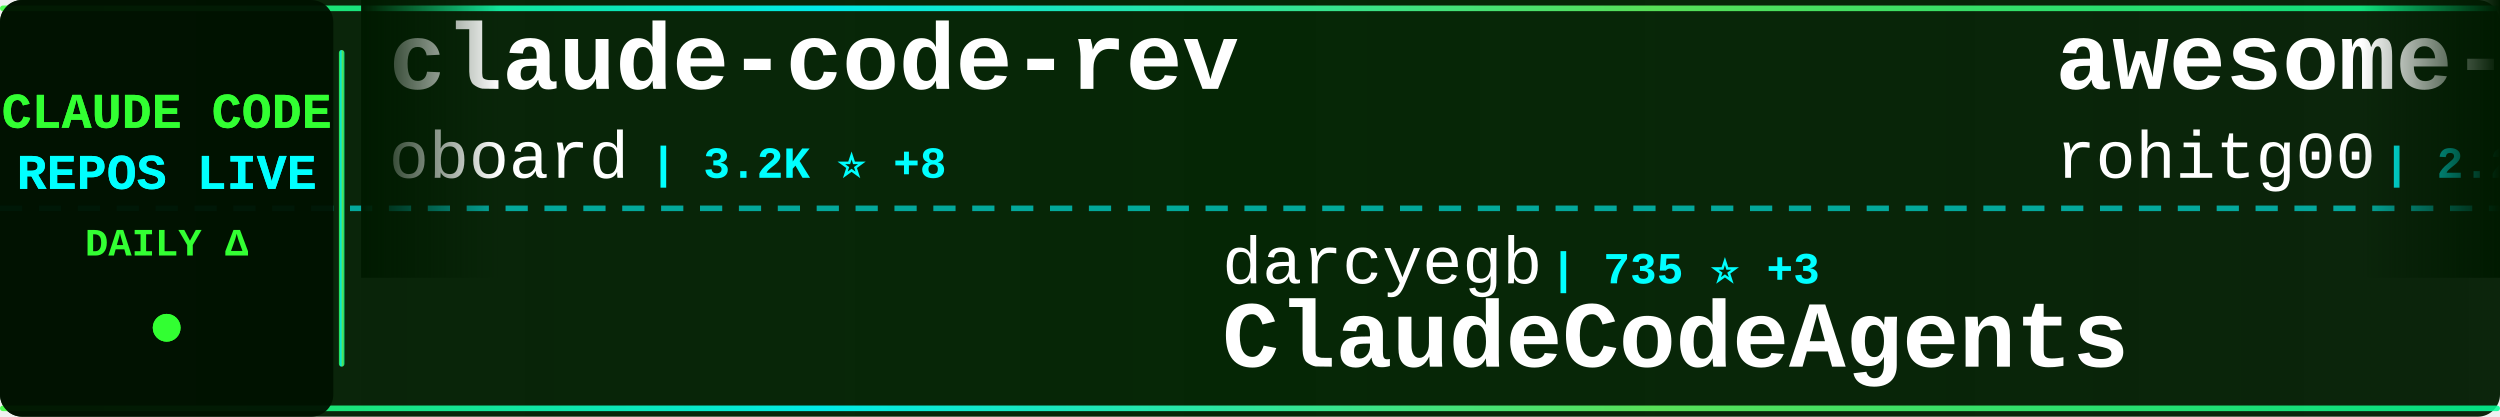
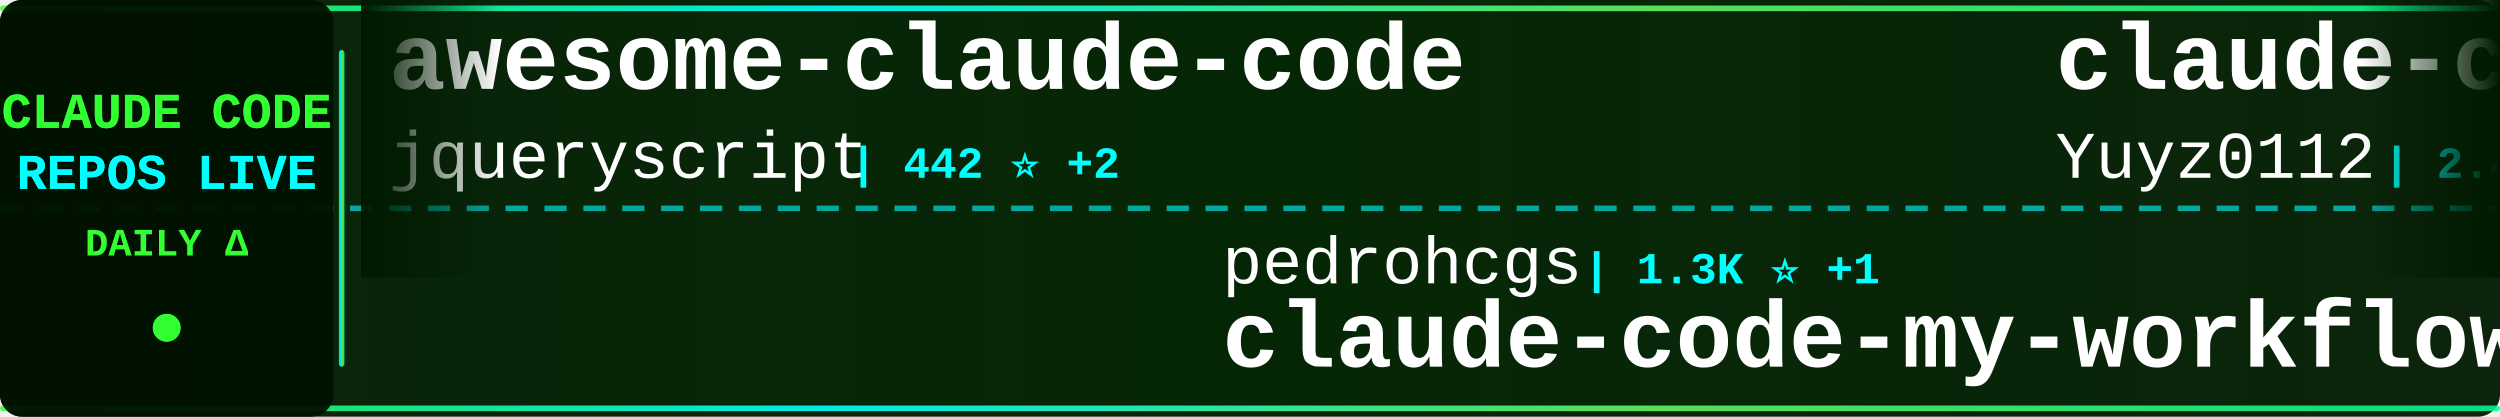
<svg xmlns="http://www.w3.org/2000/svg" width="900" height="150">
  <defs>
    <linearGradient id="tickerBg" x1="0%" y1="0%" x2="100%" y2="0%">
      <stop offset="0%" style="stop-color:#001a00;stop-opacity:0.95" />
      <stop offset="50%" style="stop-color:#002200;stop-opacity:0.98" />
      <stop offset="100%" style="stop-color:#001a00;stop-opacity:0.95" />
    </linearGradient>
    <linearGradient id="borderGrad" x1="0%" y1="0%" x2="100%" y2="0%">
      <stop offset="0%" style="stop-color:#33ff33;stop-opacity:0.85">
        <animate attributeName="stop-opacity" values="0.85;1;0.85" dur="2s" repeatCount="indefinite" />
      </stop>
      <stop offset="33%" style="stop-color:#00ffff;stop-opacity:0.9">
        <animate attributeName="stop-opacity" values="0.9;1;0.9" dur="2.2s" repeatCount="indefinite" />
      </stop>
      <stop offset="66%" style="stop-color:#66ff66;stop-opacity:0.85">
        <animate attributeName="stop-opacity" values="0.85;1;0.85" dur="1.8s" repeatCount="indefinite" />
      </stop>
      <stop offset="100%" style="stop-color:#00ff99;stop-opacity:0.85">
        <animate attributeName="stop-opacity" values="0.85;1;0.85" dur="2s" repeatCount="indefinite" />
      </stop>
    </linearGradient>
    <filter id="textGlow">
      <feGaussianBlur stdDeviation="0.1" result="coloredBlur" />
      <feMerge>
        <feMergeNode in="coloredBlur" />
        <feMergeNode in="SourceGraphic" />
      </feMerge>
    </filter>
    <filter id="metricGlow">
      <feGaussianBlur stdDeviation="0.2" result="coloredBlur" />
      <feMerge>
        <feMergeNode in="coloredBlur" />
        <feMergeNode in="SourceGraphic" />
      </feMerge>
    </filter>
    <linearGradient id="leftFade" x1="0%" y1="0%" x2="100%" y2="0%">
      <stop offset="0%" style="stop-color:#001a00;stop-opacity:1" />
      <stop offset="100%" style="stop-color:#001a00;stop-opacity:0" />
    </linearGradient>
    <linearGradient id="rightFade" x1="0%" y1="0%" x2="100%" y2="0%">
      <stop offset="0%" style="stop-color:#001a00;stop-opacity:0" />
      <stop offset="100%" style="stop-color:#001a00;stop-opacity:1" />
    </linearGradient>
  </defs>
  <rect width="900" height="150" fill="url(#tickerBg)" rx="8" />
  <rect x="0" y="2" width="900" height="2" fill="url(#borderGrad)" rx="1" />
  <rect x="0" y="146" width="900" height="2" fill="url(#borderGrad)" rx="1" />
  <line x1="0" y1="75" x2="900" y2="75" stroke="#00ffff" stroke-width="2" stroke-dasharray="8 6" opacity="0.6" />
  <rect x="0" y="0" width="120" height="150" fill="#001100" opacity="0.95" rx="8" />
  <text x="60" y="46" font-family="'Courier New', monospace" font-size="18" font-weight="bold" fill="#33ff33" text-anchor="middle" filter="url(#textGlow)">
    CLAUDE CODE
  </text>
  <text x="60" y="68" font-family="'Courier New', monospace" font-size="18" font-weight="bold" fill="#00ffff" text-anchor="middle" filter="url(#textGlow)">
    REPOS LIVE
  </text>
  <text x="60" y="92" font-family="'Courier New', monospace" font-size="14" font-weight="bold" fill="#33ff33" text-anchor="middle">
    DAILY Δ
  </text>
  <circle cx="60" cy="118" r="5" fill="#33ff33" filter="url(#metricGlow)">
    <animate attributeName="r" values="4;6;4" dur="1.5s" repeatCount="indefinite" />
    <animate attributeName="opacity" values="0.6;1;0.6" dur="1.5s" repeatCount="indefinite" />
  </circle>
  <rect x="122" y="18" width="2" height="114" fill="url(#borderGrad)" rx="1" />
  <clipPath id="tickerClip">
    <rect x="130" y="0" width="770" height="150" />
  </clipPath>
  <g clip-path="url(#tickerClip)">
    <g id="tickerItems">
      <animateTransform attributeName="transform" attributeType="XML" type="translate" from="0 0" to="-3000 0" dur="54s" repeatCount="indefinite" />
      <g transform="translate(0, 0)">
-         <text x="140" y="32" font-family="'Courier New', monospace" font-size="34" font-weight="bold" fill="#ffffff">claude-code-rev</text>
-         <text x="140" y="64" font-family="'Courier New', monospace" font-size="24" font-weight="normal" fill="#ffffff" opacity="1.0">oboard</text>
-         <text x="234" y="64" font-family="'Courier New', monospace" font-size="16" font-weight="bold" fill="#00ffff"> | 3.2K ⭐ +8</text>
+         <text x="140" y="32" font-family="'Courier New', monospace" font-size="34" font-weight="bold" fill="#ffffff">awesome-claude-code</text>
+         <text x="140" y="64" font-family="'Courier New', monospace" font-size="24" font-weight="normal" fill="#ffffff" opacity="1.0">jqueryscript</text>
+         <text x="306" y="64" font-family="'Courier New', monospace" font-size="16" font-weight="bold" fill="#00ffff"> | 442 ⭐ +2</text>
      </g>
      <g transform="translate(300, 0)">
-         <text x="140" y="102" font-family="'Courier New', monospace" font-size="24" font-weight="normal" fill="#ffffff" opacity="1.0">darcyegb</text>
-         <text x="258" y="102" font-family="'Courier New', monospace" font-size="16" font-weight="bold" fill="#00ffff"> | 735 ⭐ +3</text>
-         <text x="140" y="132" font-family="'Courier New', monospace" font-size="34" font-weight="bold" fill="#ffffff">ClaudeCodeAgents</text>
+         <text x="140" y="102" font-family="'Courier New', monospace" font-size="24" font-weight="normal" fill="#ffffff" opacity="1.0">pedrohcgs</text>
+         <text x="270" y="102" font-family="'Courier New', monospace" font-size="16" font-weight="bold" fill="#00ffff"> | 1.3K ⭐ +1</text>
+         <text x="140" y="132" font-family="'Courier New', monospace" font-size="34" font-weight="bold" fill="#ffffff">claude-code-my-workflow</text>
      </g>
      <g transform="translate(600, 0)">
-         <text x="140" y="32" font-family="'Courier New', monospace" font-size="34" font-weight="bold" fill="#ffffff">awesome-claude-code-tool...</text>
-         <text x="140" y="64" font-family="'Courier New', monospace" font-size="24" font-weight="normal" fill="#ffffff" opacity="1.0">rohitg00</text>
-         <text x="258" y="64" font-family="'Courier New', monospace" font-size="16" font-weight="bold" fill="#00ffff"> | 2.2K ⭐ +2</text>
+         <text x="140" y="32" font-family="'Courier New', monospace" font-size="34" font-weight="bold" fill="#ffffff">claude-code-reverse</text>
+         <text x="140" y="64" font-family="'Courier New', monospace" font-size="24" font-weight="normal" fill="#ffffff" opacity="1.0">Yuyz0112</text>
+         <text x="258" y="64" font-family="'Courier New', monospace" font-size="16" font-weight="bold" fill="#00ffff"> | 2.4K ⭐</text>
      </g>
      <g transform="translate(900, 0)">
-         <text x="140" y="102" font-family="'Courier New', monospace" font-size="24" font-weight="normal" fill="#ffffff" opacity="1.0">lintsinghua</text>
-         <text x="294" y="102" font-family="'Courier New', monospace" font-size="16" font-weight="bold" fill="#00ffff"> | 3.8K ⭐ +28</text>
-         <text x="140" y="132" font-family="'Courier New', monospace" font-size="34" font-weight="bold" fill="#ffffff">claude-code-book</text>
+         <text x="140" y="102" font-family="'Courier New', monospace" font-size="24" font-weight="normal" fill="#ffffff" opacity="1.0">anthropics</text>
+         <text x="282" y="102" font-family="'Courier New', monospace" font-size="16" font-weight="bold" fill="#00ffff"> | 8.1K ⭐ +12</text>
+         <text x="140" y="132" font-family="'Courier New', monospace" font-size="34" font-weight="bold" fill="#ffffff">claude-code-action</text>
      </g>
      <g transform="translate(1200, 0)">
-         <text x="140" y="32" font-family="'Courier New', monospace" font-size="34" font-weight="bold" fill="#ffffff">claude-code</text>
-         <text x="140" y="64" font-family="'Courier New', monospace" font-size="24" font-weight="normal" fill="#ffffff" opacity="1.0">xorespesp</text>
-         <text x="270" y="64" font-family="'Courier New', monospace" font-size="16" font-weight="bold" fill="#00ffff"> | 228 ⭐</text>
+         <text x="140" y="32" font-family="'Courier New', monospace" font-size="34" font-weight="bold" fill="#ffffff">claude-code-proxy</text>
+         <text x="140" y="64" font-family="'Courier New', monospace" font-size="24" font-weight="normal" fill="#ffffff" opacity="1.0">fuergaosi233</text>
+         <text x="306" y="64" font-family="'Courier New', monospace" font-size="16" font-weight="bold" fill="#00ffff"> | 2.7K ⭐ +3</text>
      </g>
      <g transform="translate(1500, 0)">
-         <text x="140" y="102" font-family="'Courier New', monospace" font-size="24" font-weight="normal" fill="#ffffff" opacity="1.0">liuup</text>
-         <text x="222" y="102" font-family="'Courier New', monospace" font-size="16" font-weight="bold" fill="#00ffff"> | 3.3K ⭐ +13</text>
-         <text x="140" y="132" font-family="'Courier New', monospace" font-size="34" font-weight="bold" fill="#ffffff">claude-code-analysis</text>
+         <text x="140" y="102" font-family="'Courier New', monospace" font-size="24" font-weight="normal" fill="#ffffff" opacity="1.0">davila7</text>
+         <text x="246" y="102" font-family="'Courier New', monospace" font-size="16" font-weight="bold" fill="#00ffff"> | 28.3K ⭐ +20</text>
+         <text x="140" y="132" font-family="'Courier New', monospace" font-size="34" font-weight="bold" fill="#ffffff">claude-code-templates</text>
      </g>
      <g transform="translate(1800, 0)">
-         <text x="140" y="32" font-family="'Courier New', monospace" font-size="34" font-weight="bold" fill="#ffffff">claude-code-prompts</text>
-         <text x="140" y="64" font-family="'Courier New', monospace" font-size="24" font-weight="normal" fill="#ffffff" opacity="1.0">repowise-dev</text>
-         <text x="306" y="64" font-family="'Courier New', monospace" font-size="16" font-weight="bold" fill="#00ffff"> | 1.1K ⭐ +2</text>
+         <text x="140" y="32" font-family="'Courier New', monospace" font-size="34" font-weight="bold" fill="#ffffff">how-claude-code-works</text>
+         <text x="140" y="64" font-family="'Courier New', monospace" font-size="24" font-weight="normal" fill="#ffffff" opacity="1.0">Windy3f3f3f3f</text>
+         <text x="318" y="64" font-family="'Courier New', monospace" font-size="16" font-weight="bold" fill="#00ffff"> | 2.7K ⭐ +6</text>
      </g>
      <g transform="translate(2100, 0)">
-         <text x="140" y="102" font-family="'Courier New', monospace" font-size="24" font-weight="normal" fill="#ffffff" opacity="1.0">VineeTagarwaL-code</text>
-         <text x="378" y="102" font-family="'Courier New', monospace" font-size="16" font-weight="bold" fill="#00ffff"> | 276 ⭐</text>
-         <text x="140" y="132" font-family="'Courier New', monospace" font-size="34" font-weight="bold" fill="#ffffff">claude-code</text>
+         <text x="140" y="102" font-family="'Courier New', monospace" font-size="24" font-weight="normal" fill="#ffffff" opacity="1.0">Alishahryar1</text>
+         <text x="306" y="102" font-family="'Courier New', monospace" font-size="16" font-weight="bold" fill="#00ffff"> | 37.0K ⭐ +169</text>
+         <text x="140" y="132" font-family="'Courier New', monospace" font-size="34" font-weight="bold" fill="#ffffff">free-claude-code</text>
      </g>
      <g transform="translate(2400, 0)">
-         <text x="140" y="32" font-family="'Courier New', monospace" font-size="34" font-weight="bold" fill="#ffffff">Claude-Code-Game-Studios</text>
-         <text x="140" y="64" font-family="'Courier New', monospace" font-size="24" font-weight="normal" fill="#ffffff" opacity="1.0">Donchitos</text>
-         <text x="270" y="64" font-family="'Courier New', monospace" font-size="16" font-weight="bold" fill="#00ffff"> | 22.3K ⭐ +139</text>
+         <text x="140" y="32" font-family="'Courier New', monospace" font-size="34" font-weight="bold" fill="#ffffff">claude-code-sourcemap</text>
+         <text x="140" y="64" font-family="'Courier New', monospace" font-size="24" font-weight="normal" fill="#ffffff" opacity="1.0">ChinaSiro</text>
+         <text x="270" y="64" font-family="'Courier New', monospace" font-size="16" font-weight="bold" fill="#00ffff"> | 9.5K ⭐ +13</text>
      </g>
      <g transform="translate(2700, 0)">
-         <text x="140" y="102" font-family="'Courier New', monospace" font-size="24" font-weight="normal" fill="#ffffff" opacity="1.0">wanshuiyin</text>
-         <text x="282" y="102" font-family="'Courier New', monospace" font-size="16" font-weight="bold" fill="#00ffff"> | 12.6K ⭐ +46</text>
-         <text x="140" y="132" font-family="'Courier New', monospace" font-size="34" font-weight="bold" fill="#ffffff">Auto-claude-code-researc...</text>
+         <text x="140" y="102" font-family="'Courier New', monospace" font-size="24" font-weight="normal" fill="#ffffff" opacity="1.0">alejandrobalderas</text>
+         <text x="366" y="102" font-family="'Courier New', monospace" font-size="16" font-weight="bold" fill="#00ffff"> | 2.3K ⭐ +5</text>
+         <text x="140" y="132" font-family="'Courier New', monospace" font-size="34" font-weight="bold" fill="#ffffff">claude-code-from-source</text>
      </g>
      <g transform="translate(3000, 0)">
-         <text x="140" y="32" font-family="'Courier New', monospace" font-size="34" font-weight="bold" fill="#ffffff">claude-code-rev</text>
-         <text x="140" y="64" font-family="'Courier New', monospace" font-size="24" font-weight="normal" fill="#ffffff" opacity="1.0">oboard</text>
-         <text x="234" y="64" font-family="'Courier New', monospace" font-size="16" font-weight="bold" fill="#00ffff"> | 3.2K ⭐ +8</text>
+         <text x="140" y="32" font-family="'Courier New', monospace" font-size="34" font-weight="bold" fill="#ffffff">awesome-claude-code</text>
+         <text x="140" y="64" font-family="'Courier New', monospace" font-size="24" font-weight="normal" fill="#ffffff" opacity="1.0">jqueryscript</text>
+         <text x="306" y="64" font-family="'Courier New', monospace" font-size="16" font-weight="bold" fill="#00ffff"> | 442 ⭐ +2</text>
      </g>
      <g transform="translate(3300, 0)">
-         <text x="140" y="102" font-family="'Courier New', monospace" font-size="24" font-weight="normal" fill="#ffffff" opacity="1.0">darcyegb</text>
-         <text x="258" y="102" font-family="'Courier New', monospace" font-size="16" font-weight="bold" fill="#00ffff"> | 735 ⭐ +3</text>
-         <text x="140" y="132" font-family="'Courier New', monospace" font-size="34" font-weight="bold" fill="#ffffff">ClaudeCodeAgents</text>
+         <text x="140" y="102" font-family="'Courier New', monospace" font-size="24" font-weight="normal" fill="#ffffff" opacity="1.0">pedrohcgs</text>
+         <text x="270" y="102" font-family="'Courier New', monospace" font-size="16" font-weight="bold" fill="#00ffff"> | 1.3K ⭐ +1</text>
+         <text x="140" y="132" font-family="'Courier New', monospace" font-size="34" font-weight="bold" fill="#ffffff">claude-code-my-workflow</text>
      </g>
      <g transform="translate(3600, 0)">
-         <text x="140" y="32" font-family="'Courier New', monospace" font-size="34" font-weight="bold" fill="#ffffff">awesome-claude-code-tool...</text>
-         <text x="140" y="64" font-family="'Courier New', monospace" font-size="24" font-weight="normal" fill="#ffffff" opacity="1.0">rohitg00</text>
-         <text x="258" y="64" font-family="'Courier New', monospace" font-size="16" font-weight="bold" fill="#00ffff"> | 2.2K ⭐ +2</text>
+         <text x="140" y="32" font-family="'Courier New', monospace" font-size="34" font-weight="bold" fill="#ffffff">claude-code-reverse</text>
+         <text x="140" y="64" font-family="'Courier New', monospace" font-size="24" font-weight="normal" fill="#ffffff" opacity="1.0">Yuyz0112</text>
+         <text x="258" y="64" font-family="'Courier New', monospace" font-size="16" font-weight="bold" fill="#00ffff"> | 2.4K ⭐</text>
      </g>
      <g transform="translate(3900, 0)">
-         <text x="140" y="102" font-family="'Courier New', monospace" font-size="24" font-weight="normal" fill="#ffffff" opacity="1.0">lintsinghua</text>
-         <text x="294" y="102" font-family="'Courier New', monospace" font-size="16" font-weight="bold" fill="#00ffff"> | 3.8K ⭐ +28</text>
-         <text x="140" y="132" font-family="'Courier New', monospace" font-size="34" font-weight="bold" fill="#ffffff">claude-code-book</text>
+         <text x="140" y="102" font-family="'Courier New', monospace" font-size="24" font-weight="normal" fill="#ffffff" opacity="1.0">anthropics</text>
+         <text x="282" y="102" font-family="'Courier New', monospace" font-size="16" font-weight="bold" fill="#00ffff"> | 8.1K ⭐ +12</text>
+         <text x="140" y="132" font-family="'Courier New', monospace" font-size="34" font-weight="bold" fill="#ffffff">claude-code-action</text>
      </g>
    </g>
  </g>
  <rect x="130" y="0" width="50" height="100" fill="url(#leftFade)" />
  <rect x="850" y="0" width="50" height="100" fill="url(#rightFade)" />
</svg>
